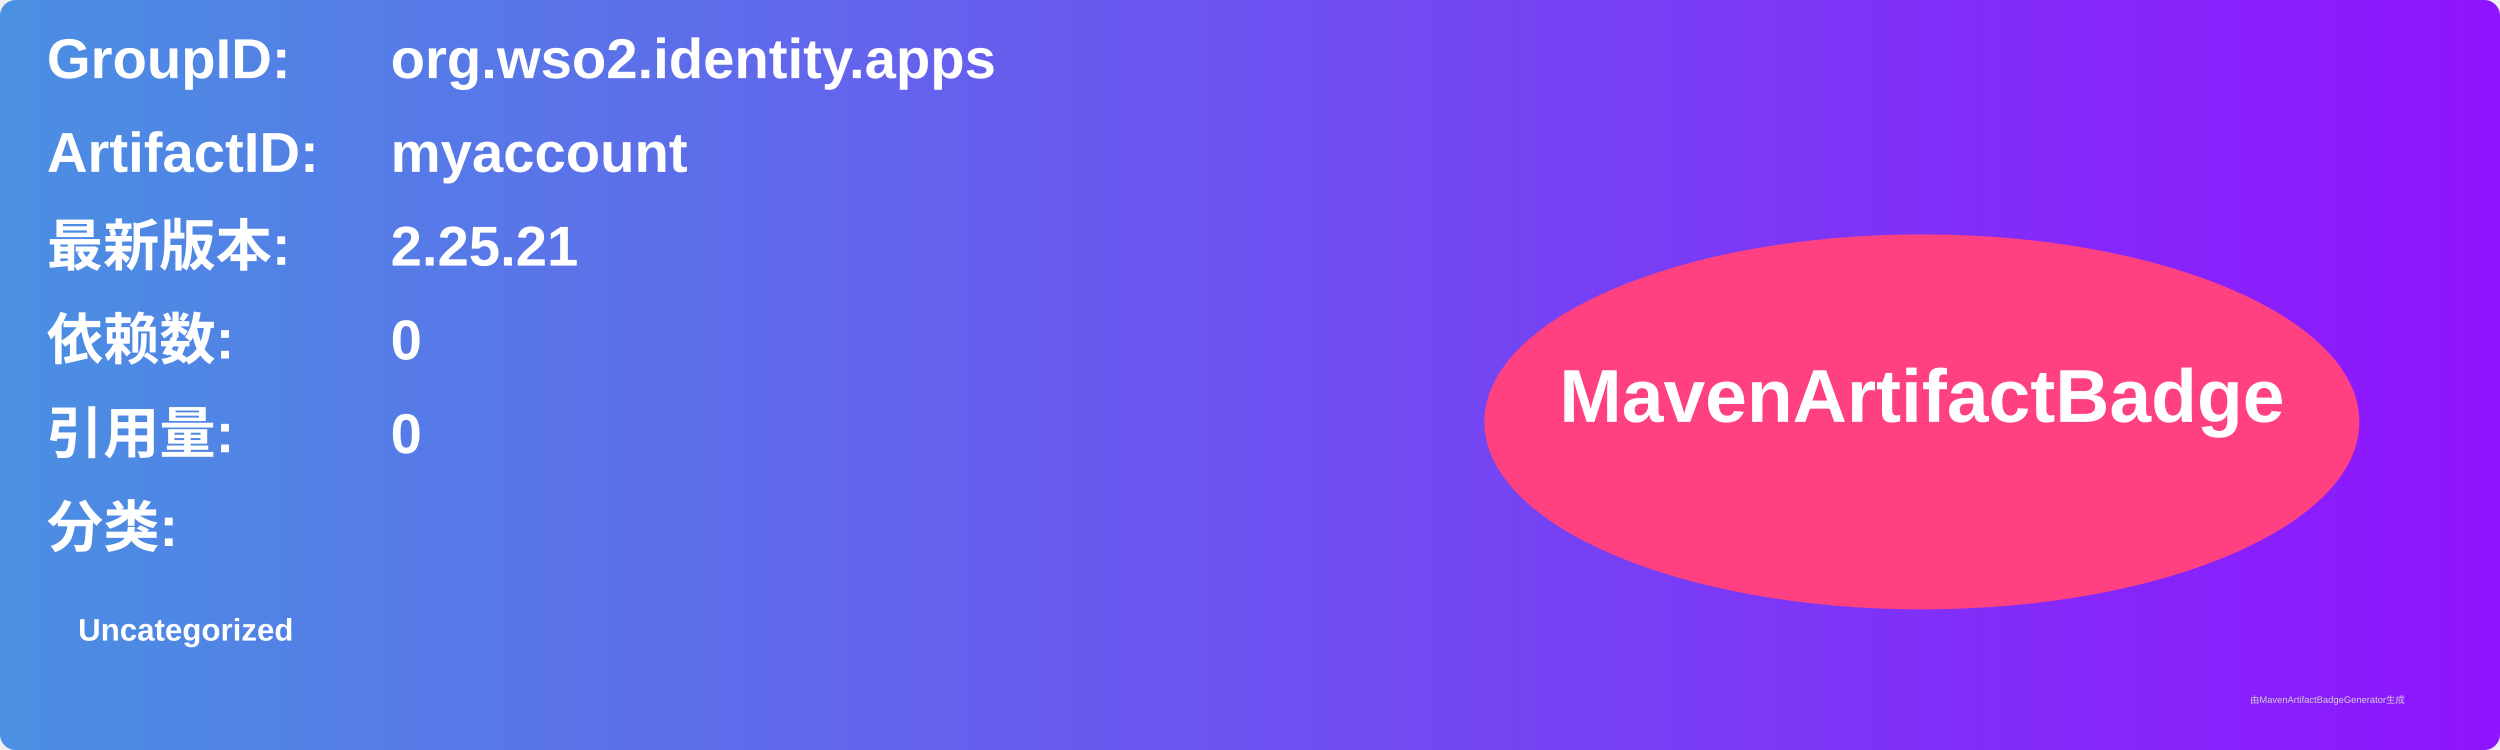
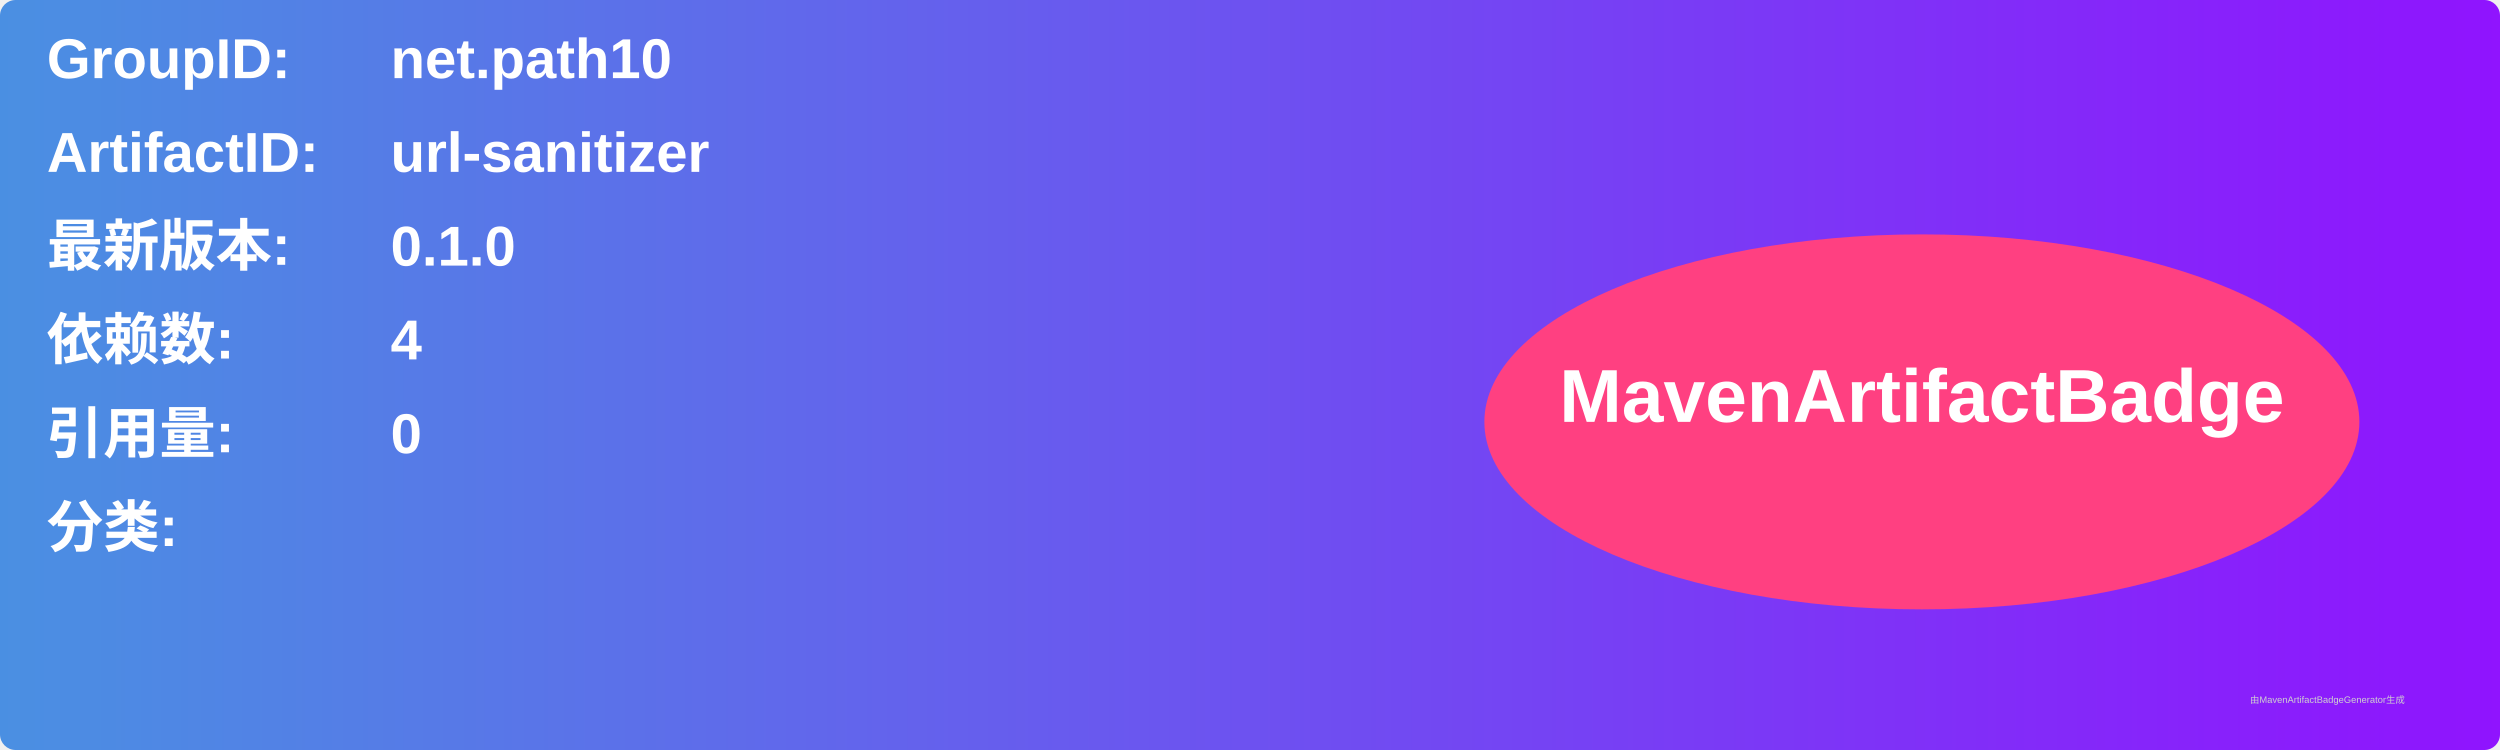
<svg xmlns="http://www.w3.org/2000/svg" width="800" height="240" viewBox="0 0 800 240">
  <linearGradient id="grad" x1="0%" y1="0%" x2="100%" y2="0%">
    <stop offset="0%" stop-color="#4a90e2" />
    <stop offset="100%" stop-color="#9013fe" />
  </linearGradient>
  <rect width="100%" height="100%" rx="5" ry="5" fill="url(#grad)" />
  <g transform="translate(15, 15)">
    <text x="0" y="10" font-family="Arial" font-size="18" fill="white" font-weight="bold" width="260">GroupID:</text>
-     <text x="110" y="10" font-family="Arial" font-size="18" fill="white" font-weight="bold" width="460">org.wso2.identity.apps</text>
+     <text x="110" y="10" font-family="Arial" font-size="18" fill="white" font-weight="bold" width="460">net.path10</text>
    <text x="0" y="40" font-family="Arial" font-size="18" fill="white" font-weight="bold" width="260">ArtifactID:</text>
-     <text x="110" y="40" font-family="Arial" font-size="18" fill="white" font-weight="bold" width="460">myaccount</text>
+     <text x="110" y="40" font-family="Arial" font-size="18" fill="white" font-weight="bold" width="460">url-sanitizer</text>
    <text x="0" y="70" font-family="Arial" font-size="18" fill="white" font-weight="bold">最新版本:</text>
    <text x="110" y="70" font-family="Arial" font-size="18" fill="white" font-weight="bold">
-       <tspan font-weight="bold">2.25.21</tspan>
+       <tspan font-weight="bold">0.1.0</tspan>
    </text>
    <text x="0" y="100" font-family="Arial" font-size="18" fill="white" font-weight="bold">依赖数: </text>
    <text x="110" y="100" font-family="Arial" font-size="18" fill="white">
-       <tspan font-weight="bold">0</tspan>
+       <tspan font-weight="bold">4</tspan>
    </text>
    <text x="0" y="130" font-family="Arial" font-size="18" fill="white" font-weight="bold">引用量: </text>
    <text x="110" y="130" font-family="Arial" font-size="18" fill="white">
      <tspan font-weight="bold">0</tspan>
    </text>
    <text x="0" y="160" font-family="Arial" font-size="18" fill="white" font-weight="bold">分类:</text>
    <text x="10" y="190" font-family="Arial" font-size="10" fill="white">
-       <tspan font-weight="bold">Uncategorized</tspan>
+       <tspan font-weight="bold" />
    </text>
    <ellipse cx="600" cy="120" rx="140" ry="60" fill="#ff4081" />
    <text x="600" y="120" text-anchor="middle" font-family="Arial" font-size="24" fill="white" font-weight="bold">MavenArtifactBadge</text>
  </g>
  <text x="720" y="225" font-family="Arial" font-size="3" fill="#d0d0d0">由MavenArtifactBadgeGenerator生成</text>
</svg>
